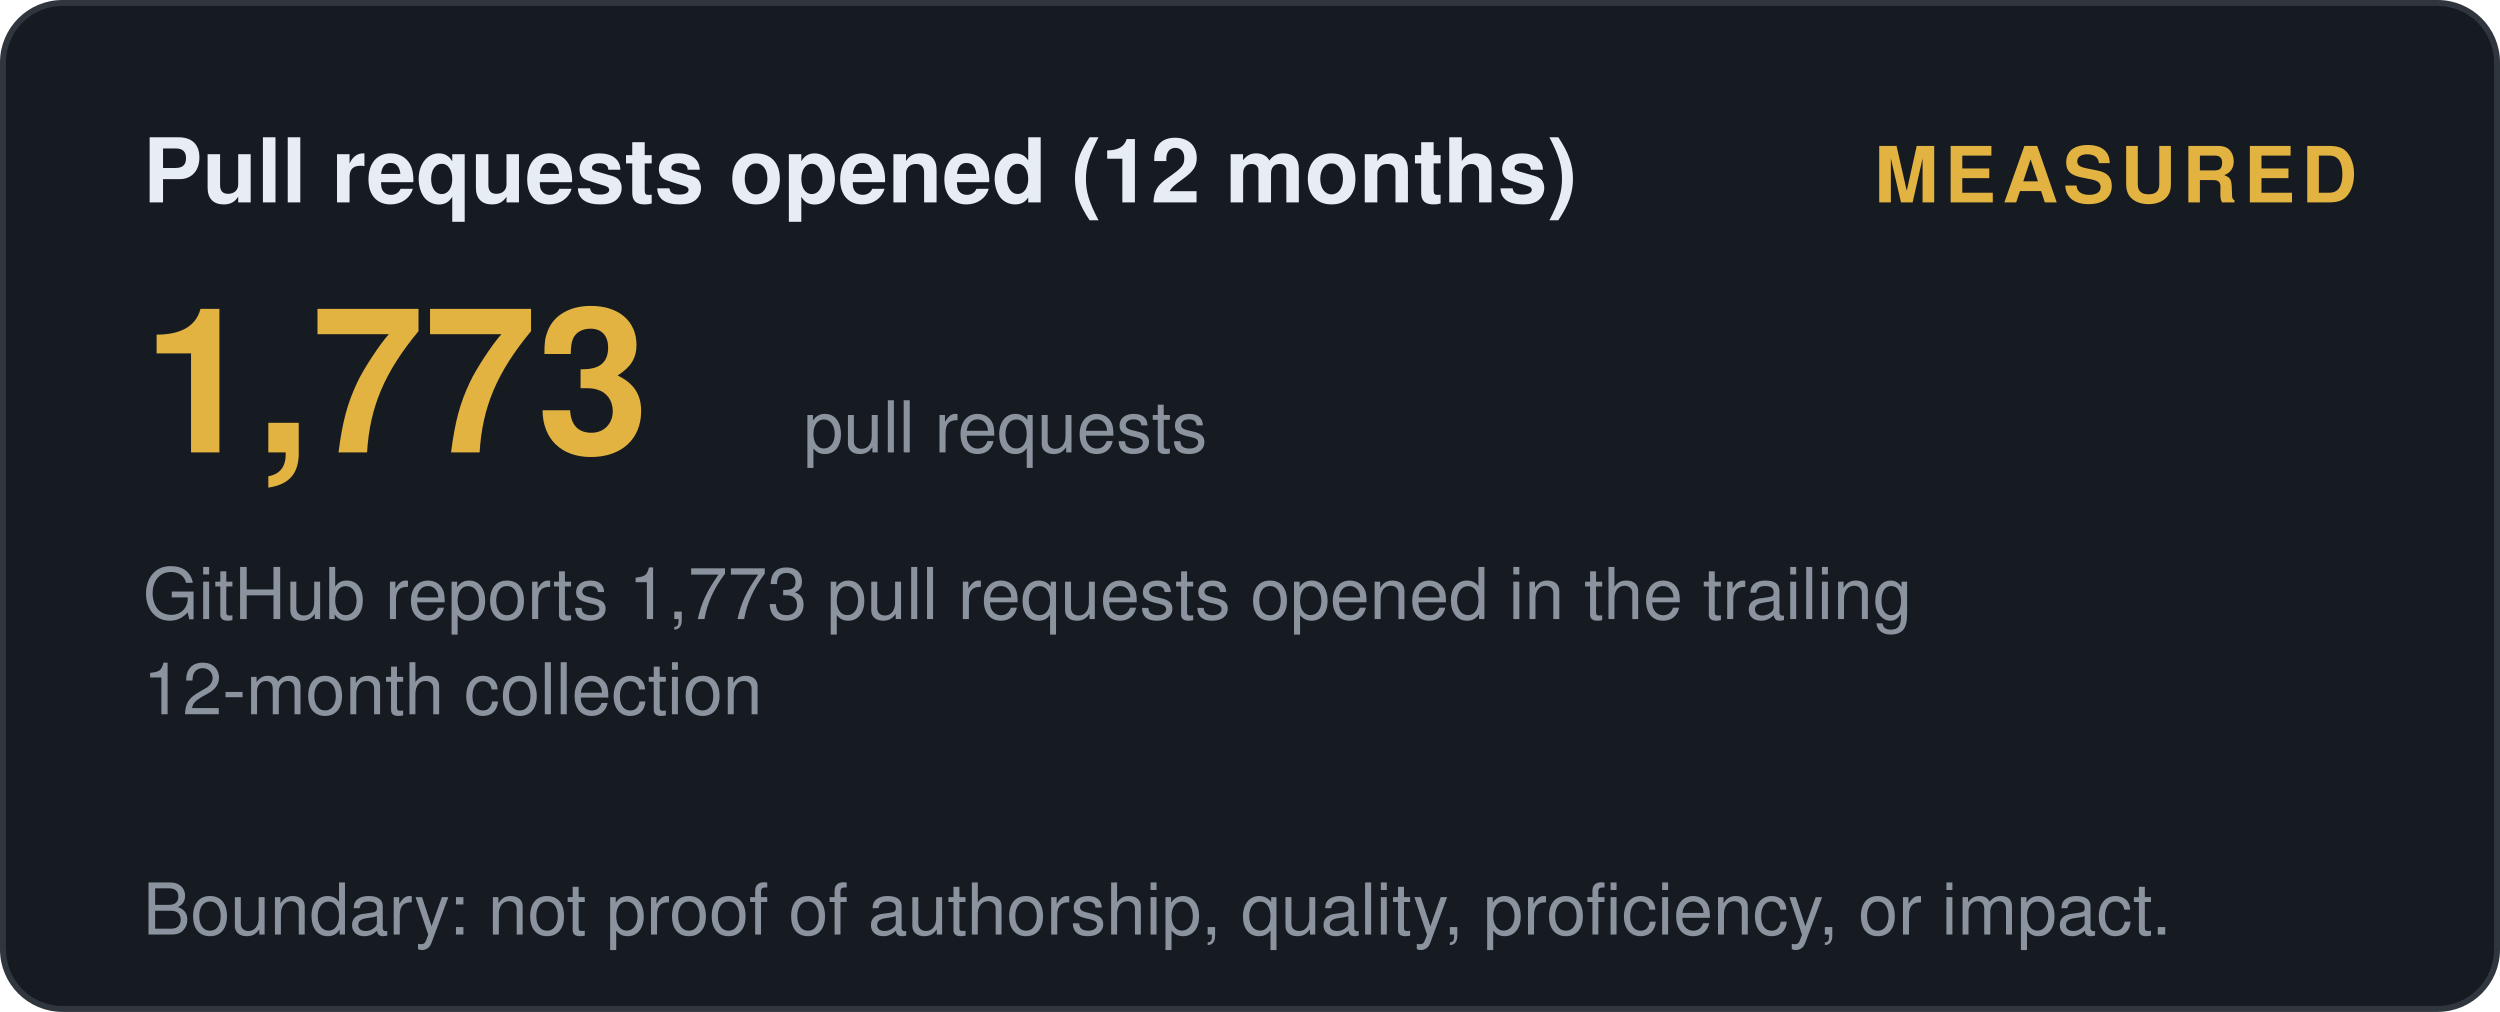
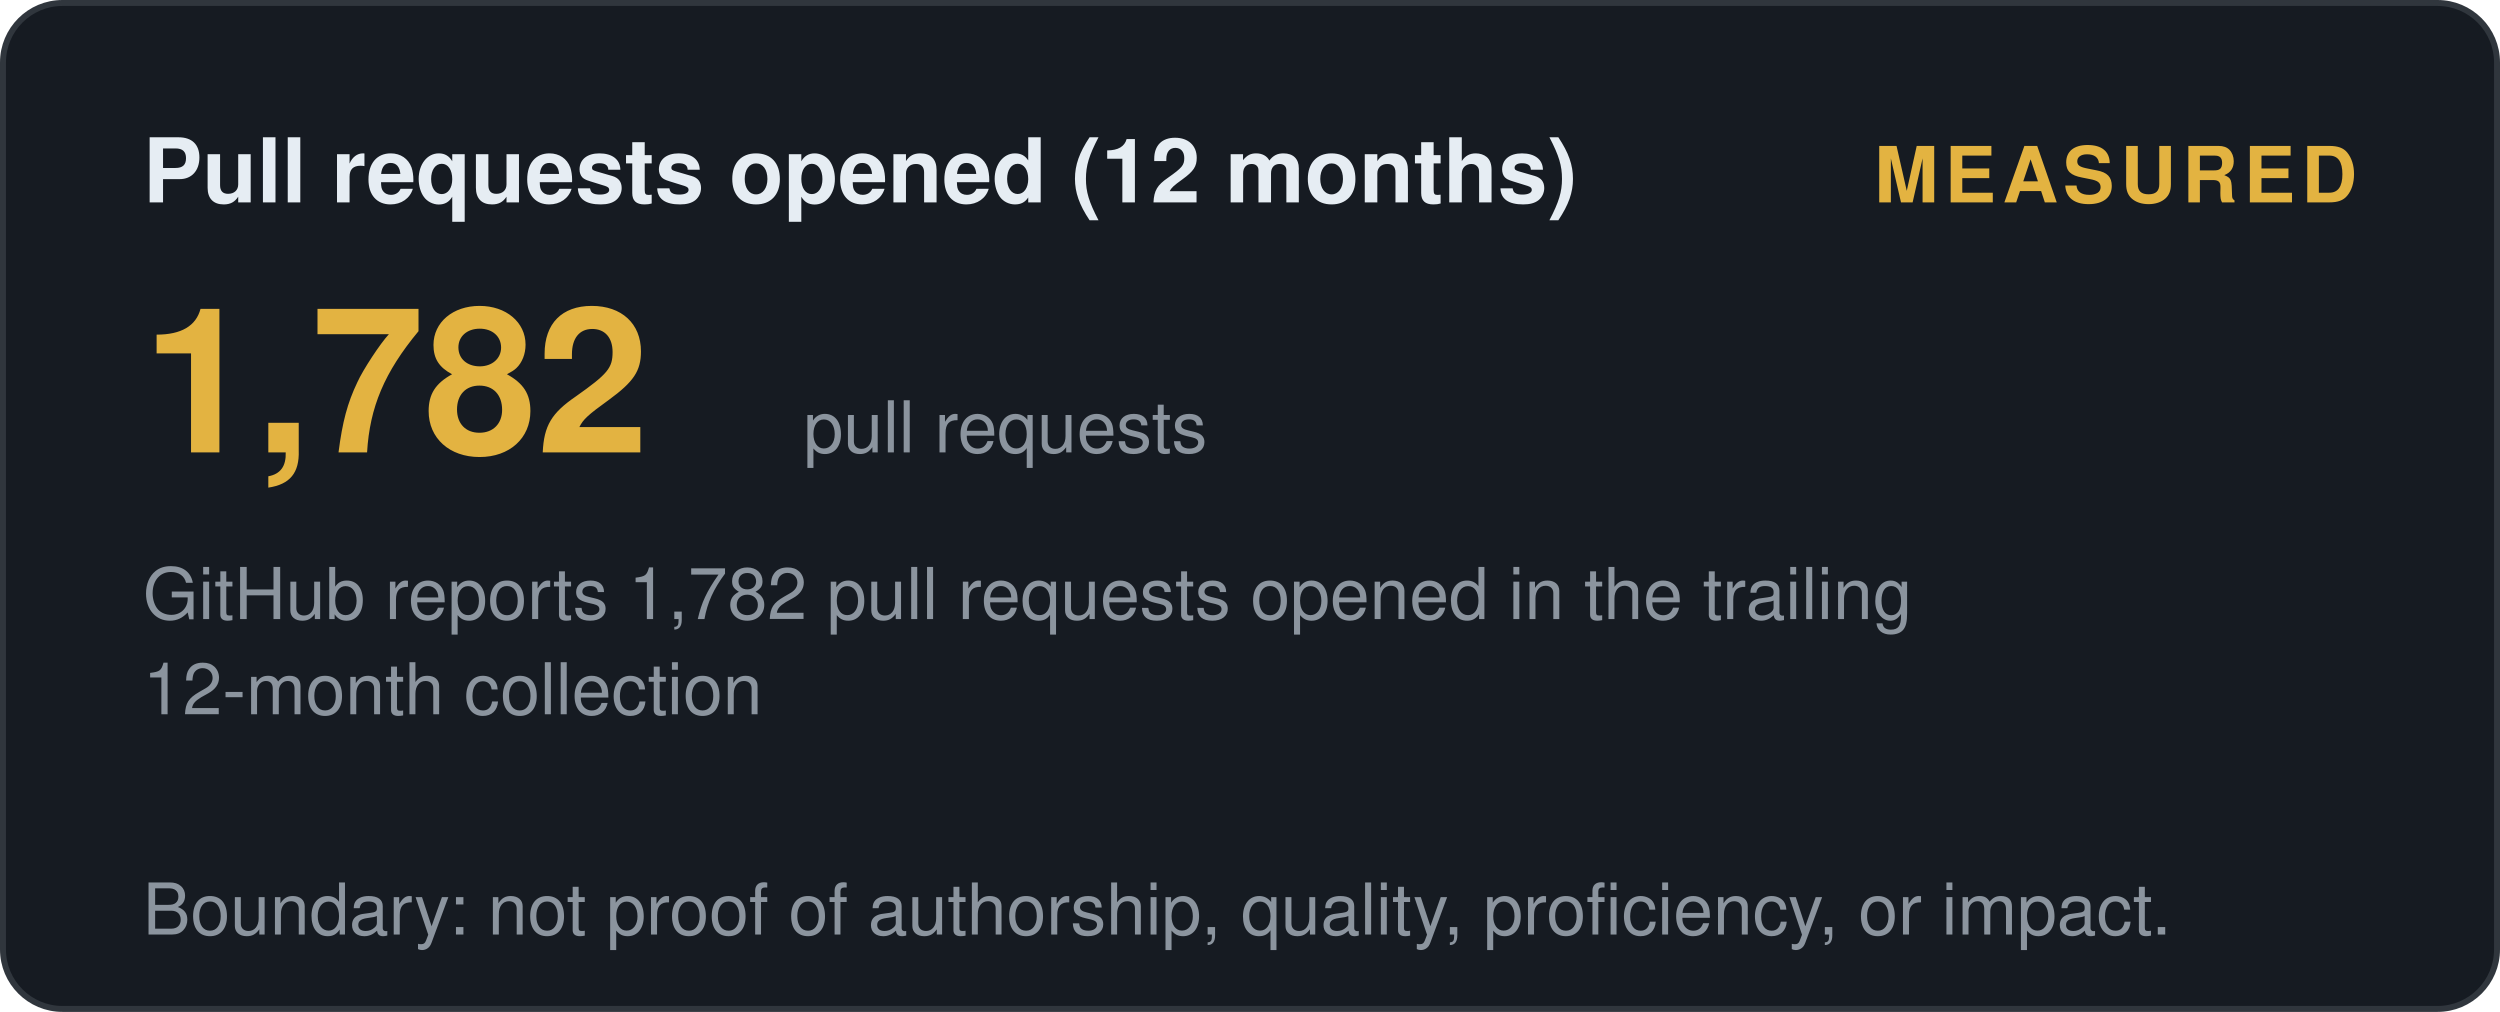
<svg xmlns="http://www.w3.org/2000/svg" width="420" height="170" viewBox="0 0 420 170" role="img" aria-label="Pull requests opened (12 months): measured">
  <style>
    .t { font: 600 15px 'Segoe UI', Helvetica, Arial, sans-serif; fill: #e6edf3; }
    .big { font: 700 34px 'Segoe UI', Helvetica, Arial, sans-serif; fill: #e3b341; }
    .status, .tier { font: 700 13px 'Segoe UI', Helvetica, Arial, sans-serif; letter-spacing: 1px; }
    .ev { font: 400 12px 'Segoe UI', Helvetica, Arial, sans-serif; fill: #8b949e; }
    .fade { opacity: 1; }
  </style>
  <defs>
    <linearGradient id="shL" x1="0%" y1="0%" x2="100%" y2="0%">
      <stop offset="0%" stop-color="#9e7b2a" />
      <stop offset="50%" stop-color="#e3b341">
        <animate attributeName="offset" values="0.2;0.8;0.2" dur="6s" repeatCount="indefinite" />
      </stop>
      <stop offset="100%" stop-color="#9e7b2a" />
    </linearGradient>
  </defs>
  <rect width="419" height="169" x="0.5" y="0.5" rx="10" fill="#161b22" stroke="#30363d" />
  <text class="t fade" x="24" y="34">Pull requests opened (12 months)</text>
  <text class="status fade d1" x="396" y="34" text-anchor="end" fill="#e3b341">MEASURED</text>
-   <text class="big fade d1" x="24" y="76">1,773</text>
+   <text class="big fade d1" x="24" y="76">1,782</text>
  <text class="ev fade d2" x="135" y="76">pull requests</text>
-   <text class="ev fade d2" x="24" y="104">GitHub reports 1,773 pull requests opened in the trailing</text>
+   <text class="ev fade d2" x="24" y="104">GitHub reports 1,782 pull requests opened in the trailing</text>
  <text class="ev fade d3" x="24" y="120">12-month collection</text>
  <text class="ev fade d4" x="24" y="157">Boundary: not proof of authorship, quality, proficiency, or impact.</text>
</svg>
